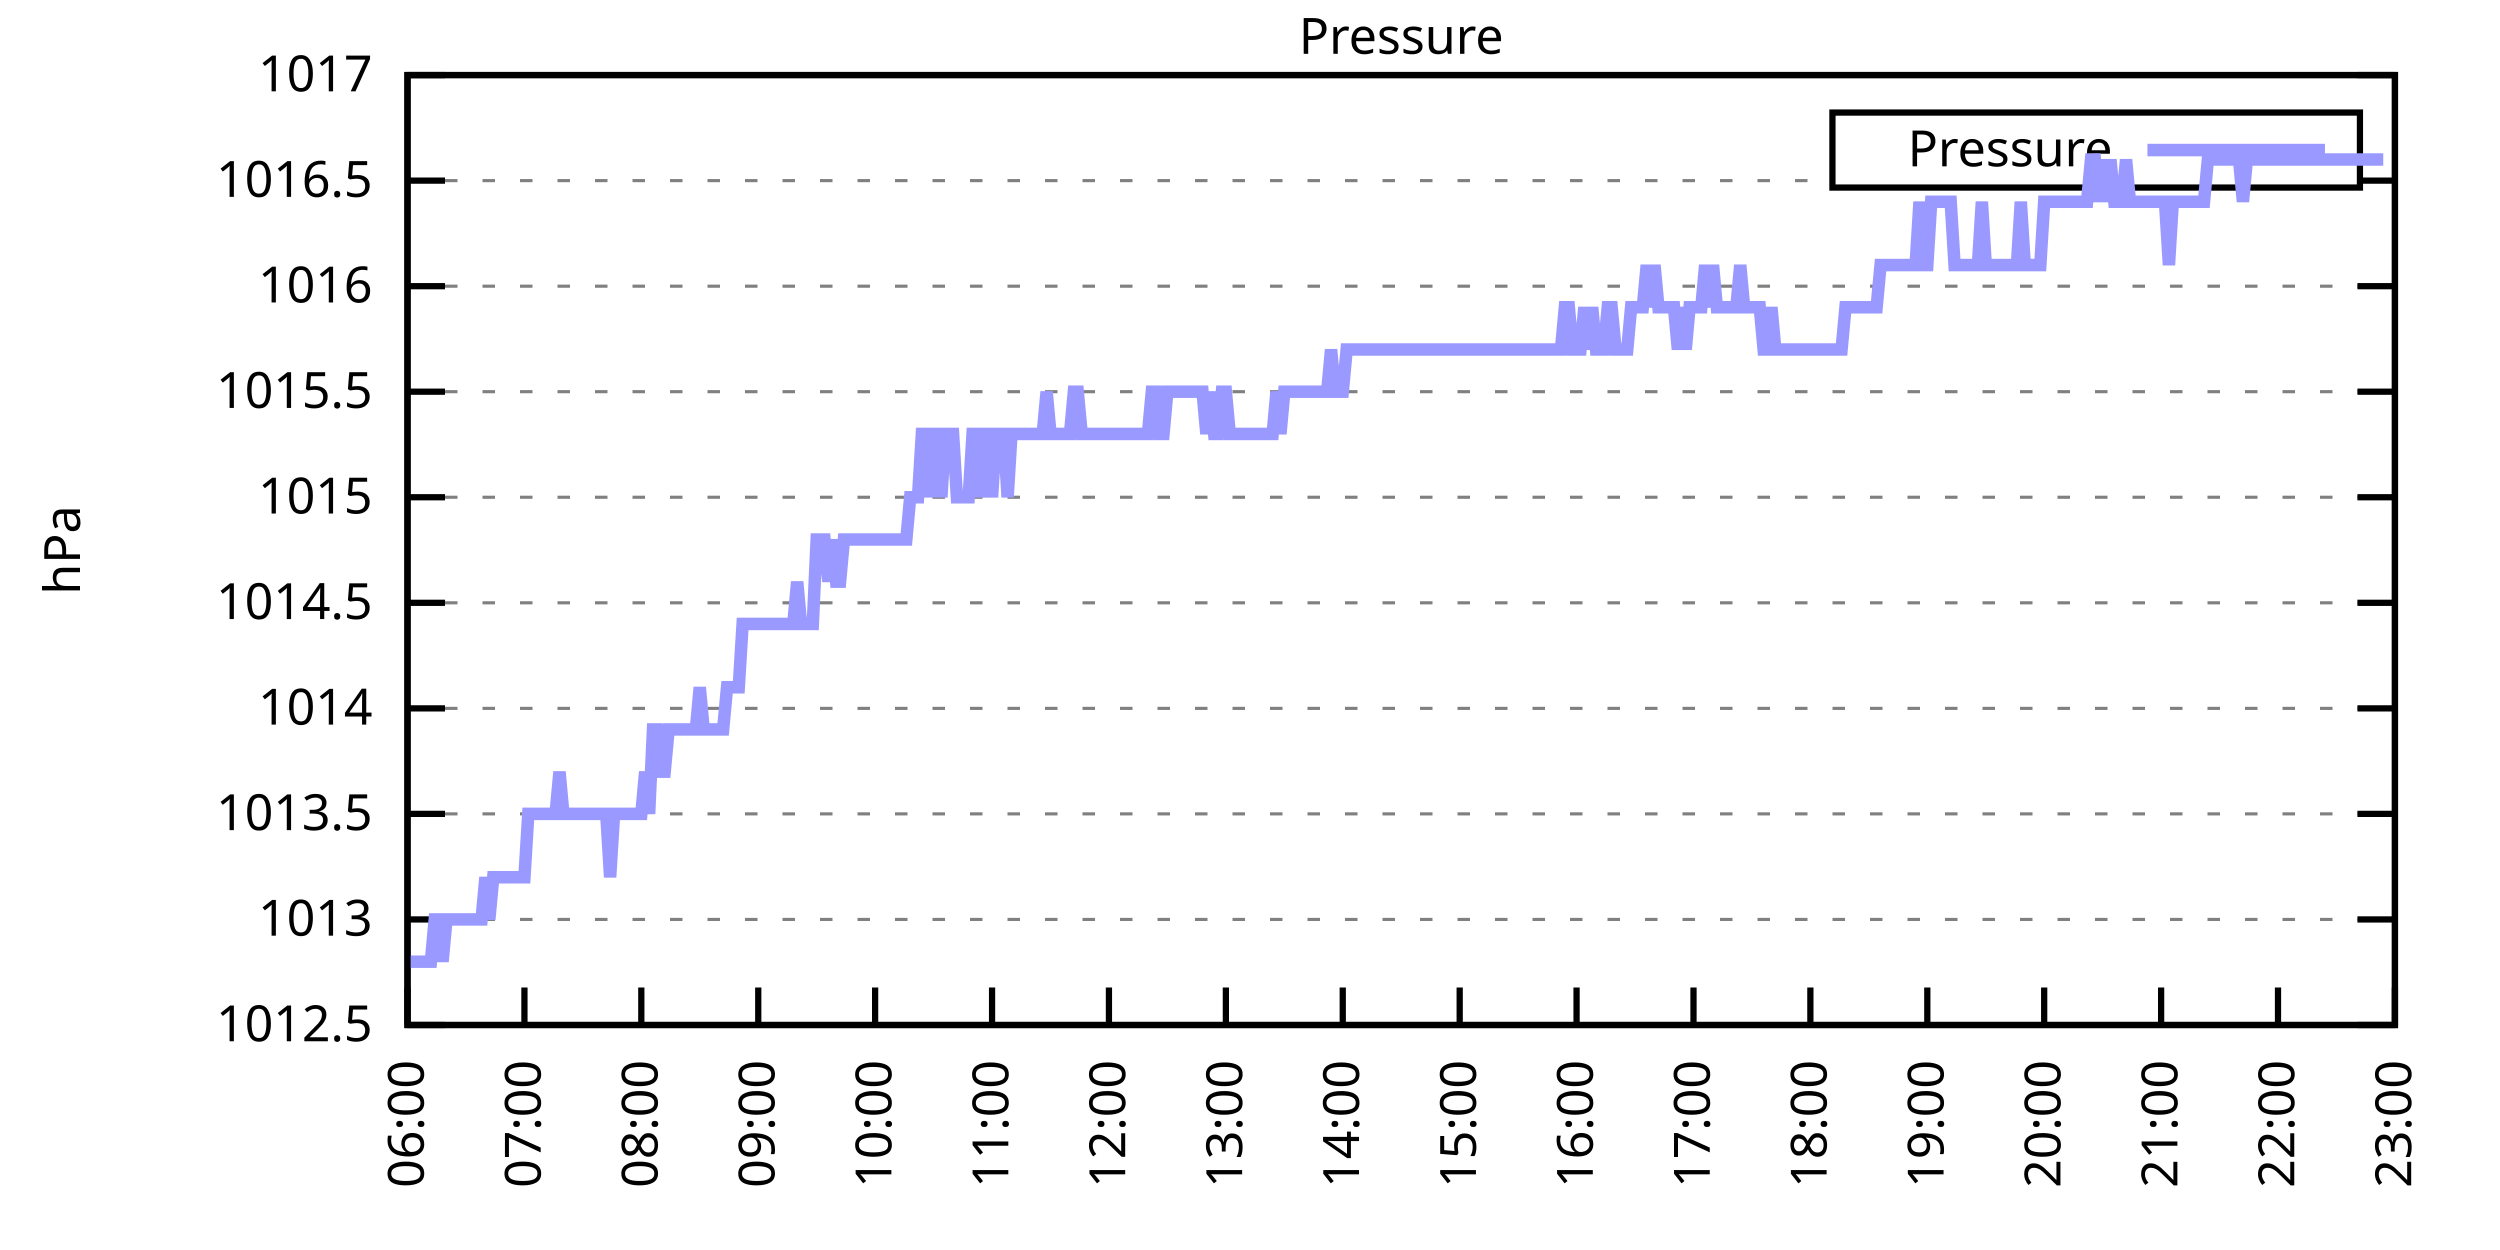
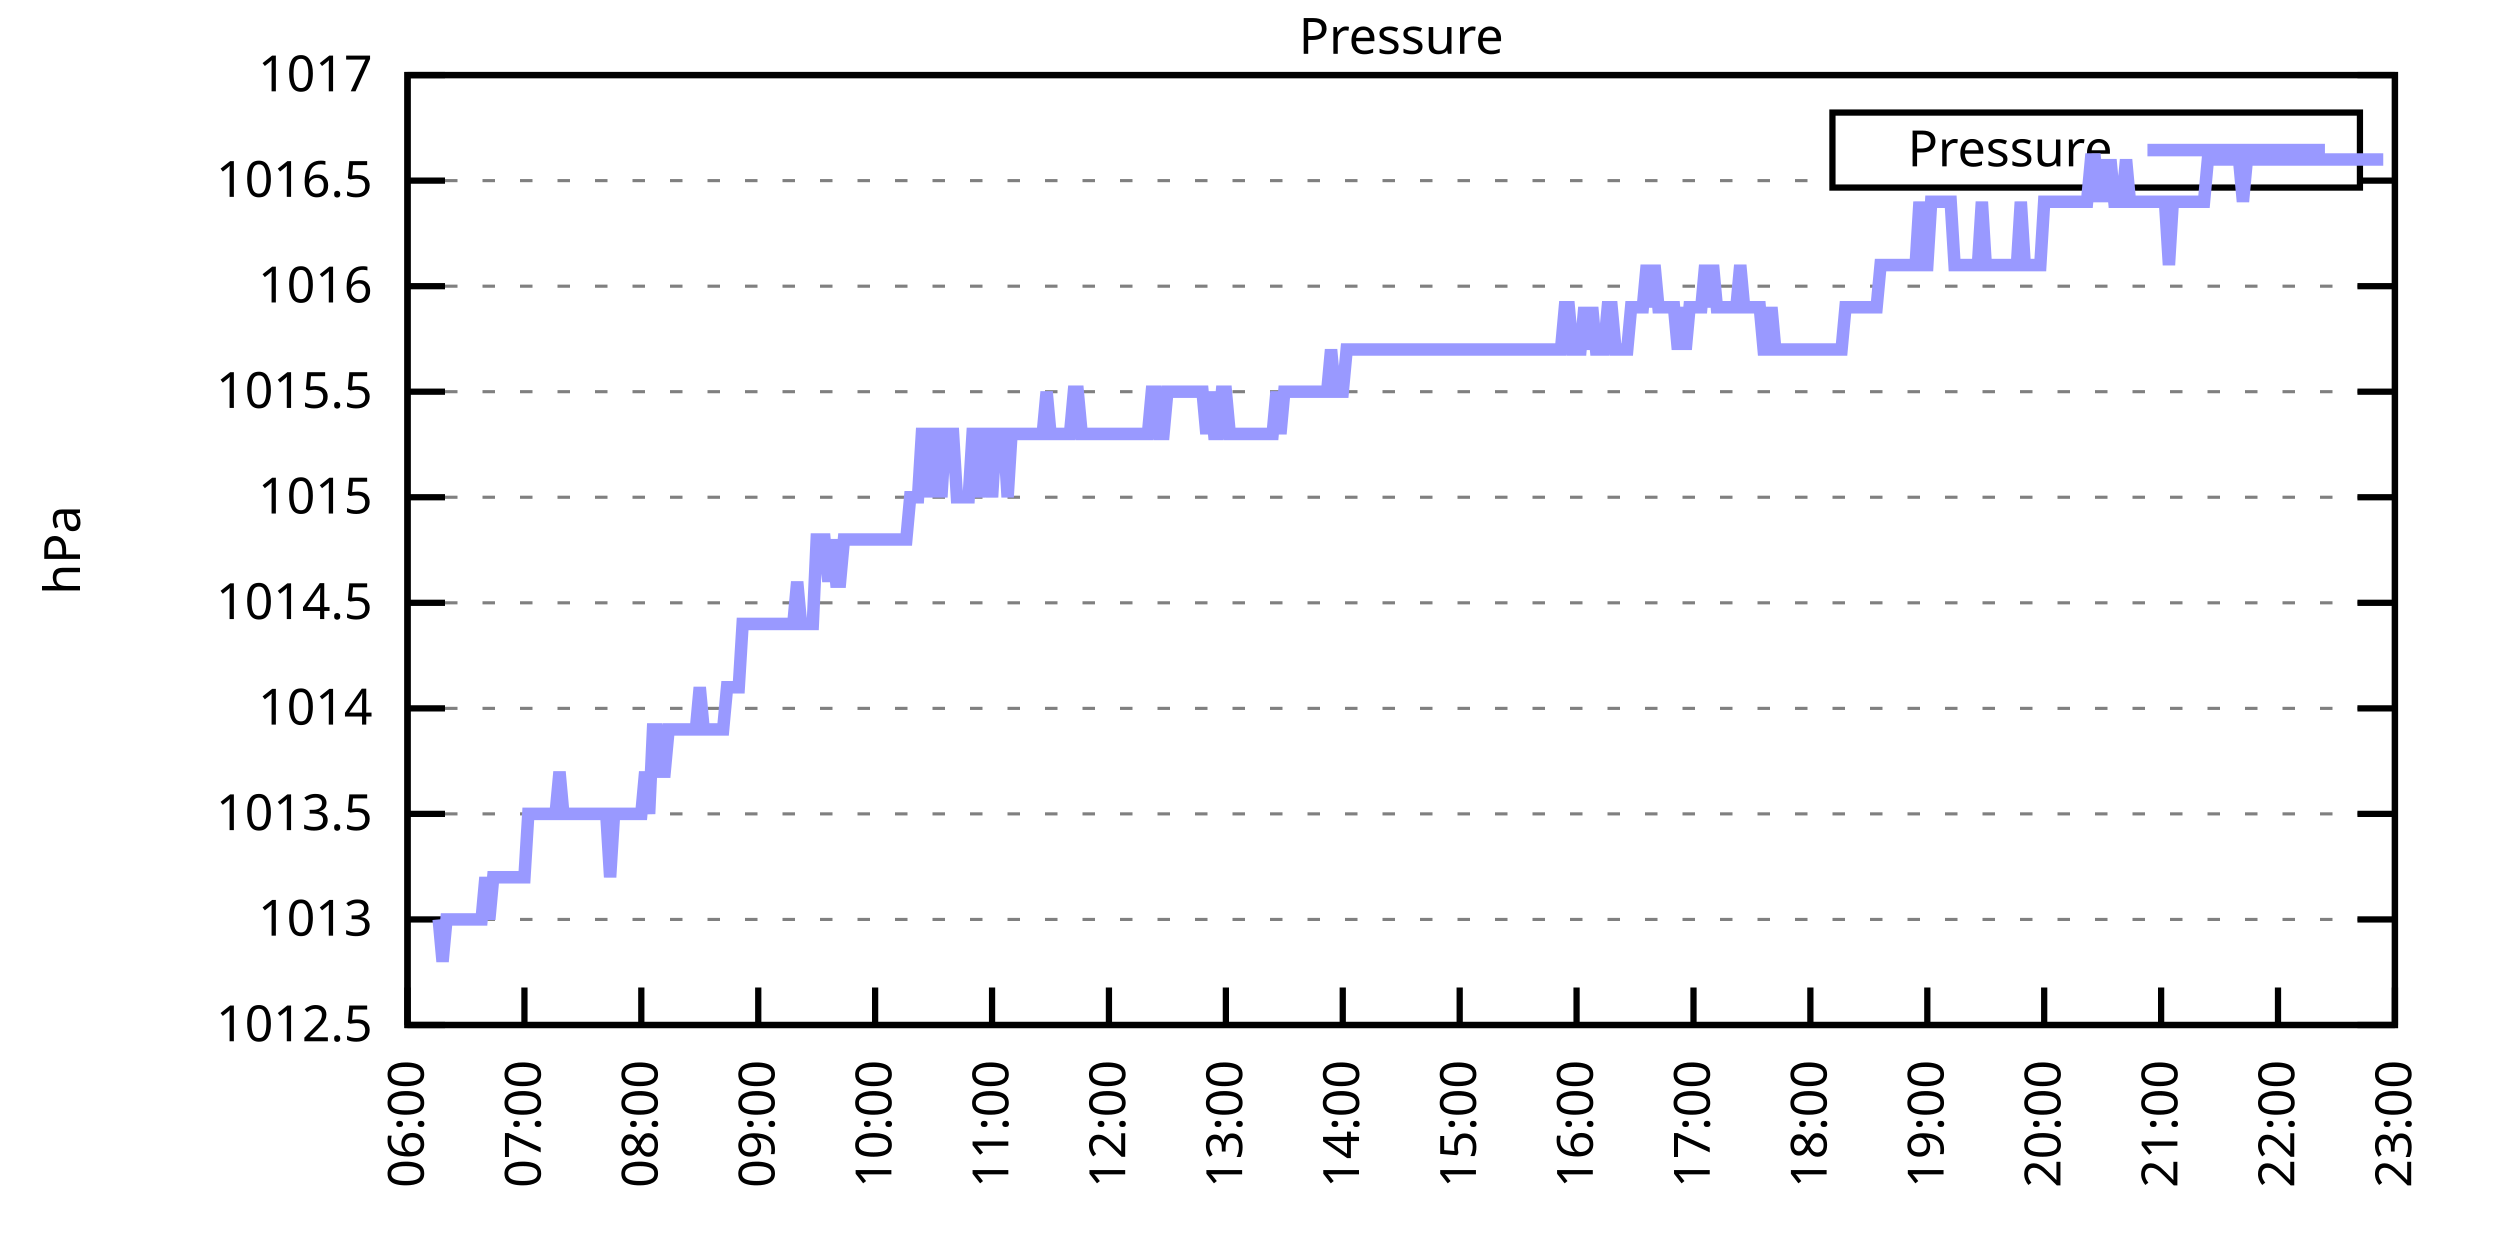
<svg xmlns="http://www.w3.org/2000/svg" xmlns:xlink="http://www.w3.org/1999/xlink" width="400" height="200" viewBox="0 0 400 200">
  <g id="gnuplot_canvas">
    <rect x="0" y="0" width="400" height="200" fill="none" />
    <defs>
      <circle id="gpDot" r="0.5" stroke-width="0.5" stroke="currentColor" />
      <path id="gpPt0" stroke-width="0.333" stroke="currentColor" d="M-1,0 h2 M0,-1 v2" />
      <path id="gpPt1" stroke-width="0.333" stroke="currentColor" d="M-1,-1 L1,1 M1,-1 L-1,1" />
      <path id="gpPt2" stroke-width="0.333" stroke="currentColor" d="M-1,0 L1,0 M0,-1 L0,1 M-1,-1 L1,1 M-1,1 L1,-1" />
      <rect id="gpPt3" stroke-width="0.333" stroke="currentColor" x="-1" y="-1" width="2" height="2" />
      <rect id="gpPt4" stroke-width="0.333" stroke="currentColor" fill="currentColor" x="-1" y="-1" width="2" height="2" />
      <circle id="gpPt5" stroke-width="0.333" stroke="currentColor" cx="0" cy="0" r="1" />
      <use xlink:href="#gpPt5" id="gpPt6" fill="currentColor" stroke="none" />
      <path id="gpPt7" stroke-width="0.333" stroke="currentColor" d="M0,-1.33 L-1.33,0.67 L1.33,0.67 z" />
      <use xlink:href="#gpPt7" id="gpPt8" fill="currentColor" stroke="none" />
      <use xlink:href="#gpPt7" id="gpPt9" stroke="currentColor" transform="rotate(180)" />
      <use xlink:href="#gpPt9" id="gpPt10" fill="currentColor" stroke="none" />
      <use xlink:href="#gpPt3" id="gpPt11" stroke="currentColor" transform="rotate(45)" />
      <use xlink:href="#gpPt11" id="gpPt12" fill="currentColor" stroke="none" />
      <path id="gpPt13" stroke-width="0.333" stroke="currentColor" d="M0,1.330 L1.265,0.411 L0.782,-1.067 L-0.782,-1.076 L-1.265,0.411 z" />
      <use xlink:href="#gpPt13" id="gpPt14" fill="currentColor" stroke="none" />
      <filter id="textbox" filterUnits="objectBoundingBox" x="0" y="0" height="1" width="1">
        <feFlood flood-color="white" flood-opacity="1" result="bgnd" />
        <feComposite in="SourceGraphic" in2="bgnd" operator="atop" />
      </filter>
      <filter id="greybox" filterUnits="objectBoundingBox" x="0" y="0" height="1" width="1">
        <feFlood flood-color="lightgrey" flood-opacity="1" result="grey" />
        <feComposite in="SourceGraphic" in2="grey" operator="atop" />
      </filter>
    </defs>
    <g fill="none" color="white" stroke="currentColor" stroke-width="1.00" stroke-linecap="butt" stroke-linejoin="miter">
</g>
    <g fill="none" color="black" stroke="currentColor" stroke-width="1.00" stroke-linecap="butt" stroke-linejoin="miter">
      <g stroke="none" shape-rendering="crispEdges">
        <polygon fill="rgb(255, 255, 255)" points="65.20,164.00 383.18,164.00 383.18,12.02 65.20,12.02 " />
      </g>
    </g>
    <g fill="none" color="black" stroke="currentColor" stroke-width="1.00" stroke-linecap="butt" stroke-linejoin="miter">
</g>
    <g fill="none" color="black" stroke="black" stroke-width="0.50" stroke-linecap="butt" stroke-linejoin="miter">
</g>
    <g fill="none" color="gray" stroke="currentColor" stroke-width="0.50" stroke-linecap="butt" stroke-linejoin="miter">
      <path stroke="gray" stroke-dasharray="2,4" class="gridline" d="M65.20,164.00 L383.19,164.00  " />
    </g>
    <g fill="none" color="gray" stroke="gray" stroke-width="1.00" stroke-linecap="butt" stroke-linejoin="miter">
</g>
    <g fill="none" color="black" stroke="currentColor" stroke-width="1.00" stroke-linecap="butt" stroke-linejoin="miter">
      <path stroke="black" d="M65.20,164.00 L71.20,164.00 M383.19,164.00 L377.19,164.00  " />
      <g transform="translate(59.60,166.60)" stroke="none" fill="black" font-family="Sans" font-size="8.00" text-anchor="end">
        <text>
          <tspan font-family="Sans"> 1012.5</tspan>
        </text>
      </g>
    </g>
    <g fill="none" color="black" stroke="currentColor" stroke-width="1.00" stroke-linecap="butt" stroke-linejoin="miter">
</g>
    <g fill="none" color="black" stroke="black" stroke-width="0.50" stroke-linecap="butt" stroke-linejoin="miter">
</g>
    <g fill="none" color="gray" stroke="currentColor" stroke-width="0.50" stroke-linecap="butt" stroke-linejoin="miter">
      <path stroke="gray" stroke-dasharray="2,4" class="gridline" d="M65.20,147.11 L383.19,147.11  " />
    </g>
    <g fill="none" color="gray" stroke="gray" stroke-width="1.00" stroke-linecap="butt" stroke-linejoin="miter">
</g>
    <g fill="none" color="black" stroke="currentColor" stroke-width="1.00" stroke-linecap="butt" stroke-linejoin="miter">
      <path stroke="black" d="M65.20,147.11 L71.20,147.11 M383.19,147.11 L377.19,147.11  " />
      <g transform="translate(59.60,149.71)" stroke="none" fill="black" font-family="Sans" font-size="8.00" text-anchor="end">
        <text>
          <tspan font-family="Sans"> 1013</tspan>
        </text>
      </g>
    </g>
    <g fill="none" color="black" stroke="currentColor" stroke-width="1.00" stroke-linecap="butt" stroke-linejoin="miter">
</g>
    <g fill="none" color="black" stroke="black" stroke-width="0.50" stroke-linecap="butt" stroke-linejoin="miter">
</g>
    <g fill="none" color="gray" stroke="currentColor" stroke-width="0.50" stroke-linecap="butt" stroke-linejoin="miter">
      <path stroke="gray" stroke-dasharray="2,4" class="gridline" d="M65.20,130.22 L383.19,130.22  " />
    </g>
    <g fill="none" color="gray" stroke="gray" stroke-width="1.00" stroke-linecap="butt" stroke-linejoin="miter">
</g>
    <g fill="none" color="black" stroke="currentColor" stroke-width="1.00" stroke-linecap="butt" stroke-linejoin="miter">
      <path stroke="black" d="M65.20,130.22 L71.20,130.22 M383.19,130.22 L377.19,130.22  " />
      <g transform="translate(59.60,132.82)" stroke="none" fill="black" font-family="Sans" font-size="8.00" text-anchor="end">
        <text>
          <tspan font-family="Sans"> 1013.5</tspan>
        </text>
      </g>
    </g>
    <g fill="none" color="black" stroke="currentColor" stroke-width="1.00" stroke-linecap="butt" stroke-linejoin="miter">
</g>
    <g fill="none" color="black" stroke="black" stroke-width="0.50" stroke-linecap="butt" stroke-linejoin="miter">
</g>
    <g fill="none" color="gray" stroke="currentColor" stroke-width="0.50" stroke-linecap="butt" stroke-linejoin="miter">
      <path stroke="gray" stroke-dasharray="2,4" class="gridline" d="M65.20,113.34 L383.19,113.34  " />
    </g>
    <g fill="none" color="gray" stroke="gray" stroke-width="1.00" stroke-linecap="butt" stroke-linejoin="miter">
</g>
    <g fill="none" color="black" stroke="currentColor" stroke-width="1.00" stroke-linecap="butt" stroke-linejoin="miter">
      <path stroke="black" d="M65.20,113.34 L71.20,113.34 M383.19,113.34 L377.19,113.34  " />
      <g transform="translate(59.60,115.94)" stroke="none" fill="black" font-family="Sans" font-size="8.00" text-anchor="end">
        <text>
          <tspan font-family="Sans"> 1014</tspan>
        </text>
      </g>
    </g>
    <g fill="none" color="black" stroke="currentColor" stroke-width="1.00" stroke-linecap="butt" stroke-linejoin="miter">
</g>
    <g fill="none" color="black" stroke="black" stroke-width="0.50" stroke-linecap="butt" stroke-linejoin="miter">
</g>
    <g fill="none" color="gray" stroke="currentColor" stroke-width="0.50" stroke-linecap="butt" stroke-linejoin="miter">
      <path stroke="gray" stroke-dasharray="2,4" class="gridline" d="M65.20,96.45 L383.19,96.45  " />
    </g>
    <g fill="none" color="gray" stroke="gray" stroke-width="1.00" stroke-linecap="butt" stroke-linejoin="miter">
</g>
    <g fill="none" color="black" stroke="currentColor" stroke-width="1.00" stroke-linecap="butt" stroke-linejoin="miter">
      <path stroke="black" d="M65.20,96.45 L71.20,96.45 M383.19,96.45 L377.19,96.45  " />
      <g transform="translate(59.60,99.05)" stroke="none" fill="black" font-family="Sans" font-size="8.00" text-anchor="end">
        <text>
          <tspan font-family="Sans"> 1014.5</tspan>
        </text>
      </g>
    </g>
    <g fill="none" color="black" stroke="currentColor" stroke-width="1.00" stroke-linecap="butt" stroke-linejoin="miter">
</g>
    <g fill="none" color="black" stroke="black" stroke-width="0.50" stroke-linecap="butt" stroke-linejoin="miter">
</g>
    <g fill="none" color="gray" stroke="currentColor" stroke-width="0.50" stroke-linecap="butt" stroke-linejoin="miter">
      <path stroke="gray" stroke-dasharray="2,4" class="gridline" d="M65.20,79.56 L383.19,79.56  " />
    </g>
    <g fill="none" color="gray" stroke="gray" stroke-width="1.00" stroke-linecap="butt" stroke-linejoin="miter">
</g>
    <g fill="none" color="black" stroke="currentColor" stroke-width="1.00" stroke-linecap="butt" stroke-linejoin="miter">
      <path stroke="black" d="M65.20,79.56 L71.20,79.56 M383.19,79.56 L377.19,79.56  " />
      <g transform="translate(59.60,82.16)" stroke="none" fill="black" font-family="Sans" font-size="8.00" text-anchor="end">
        <text>
          <tspan font-family="Sans"> 1015</tspan>
        </text>
      </g>
    </g>
    <g fill="none" color="black" stroke="currentColor" stroke-width="1.00" stroke-linecap="butt" stroke-linejoin="miter">
</g>
    <g fill="none" color="black" stroke="black" stroke-width="0.50" stroke-linecap="butt" stroke-linejoin="miter">
</g>
    <g fill="none" color="gray" stroke="currentColor" stroke-width="0.50" stroke-linecap="butt" stroke-linejoin="miter">
      <path stroke="gray" stroke-dasharray="2,4" class="gridline" d="M65.20,62.67 L383.19,62.67  " />
    </g>
    <g fill="none" color="gray" stroke="gray" stroke-width="1.00" stroke-linecap="butt" stroke-linejoin="miter">
</g>
    <g fill="none" color="black" stroke="currentColor" stroke-width="1.00" stroke-linecap="butt" stroke-linejoin="miter">
      <path stroke="black" d="M65.20,62.67 L71.20,62.67 M383.19,62.67 L377.19,62.67  " />
      <g transform="translate(59.60,65.27)" stroke="none" fill="black" font-family="Sans" font-size="8.00" text-anchor="end">
        <text>
          <tspan font-family="Sans"> 1015.5</tspan>
        </text>
      </g>
    </g>
    <g fill="none" color="black" stroke="currentColor" stroke-width="1.00" stroke-linecap="butt" stroke-linejoin="miter">
</g>
    <g fill="none" color="black" stroke="black" stroke-width="0.50" stroke-linecap="butt" stroke-linejoin="miter">
</g>
    <g fill="none" color="gray" stroke="currentColor" stroke-width="0.50" stroke-linecap="butt" stroke-linejoin="miter">
      <path stroke="gray" stroke-dasharray="2,4" class="gridline" d="M65.20,45.79 L383.19,45.79  " />
    </g>
    <g fill="none" color="gray" stroke="gray" stroke-width="1.00" stroke-linecap="butt" stroke-linejoin="miter">
</g>
    <g fill="none" color="black" stroke="currentColor" stroke-width="1.00" stroke-linecap="butt" stroke-linejoin="miter">
      <path stroke="black" d="M65.20,45.79 L71.20,45.79 M383.19,45.79 L377.19,45.79  " />
      <g transform="translate(59.60,48.39)" stroke="none" fill="black" font-family="Sans" font-size="8.00" text-anchor="end">
        <text>
          <tspan font-family="Sans"> 1016</tspan>
        </text>
      </g>
    </g>
    <g fill="none" color="black" stroke="currentColor" stroke-width="1.00" stroke-linecap="butt" stroke-linejoin="miter">
</g>
    <g fill="none" color="black" stroke="black" stroke-width="0.50" stroke-linecap="butt" stroke-linejoin="miter">
</g>
    <g fill="none" color="gray" stroke="currentColor" stroke-width="0.50" stroke-linecap="butt" stroke-linejoin="miter">
      <path stroke="gray" stroke-dasharray="2,4" class="gridline" d="M65.20,28.90 L293.19,28.90 M377.59,28.90 L383.19,28.90  " />
    </g>
    <g fill="none" color="gray" stroke="gray" stroke-width="1.00" stroke-linecap="butt" stroke-linejoin="miter">
</g>
    <g fill="none" color="black" stroke="currentColor" stroke-width="1.00" stroke-linecap="butt" stroke-linejoin="miter">
      <path stroke="black" d="M65.20,28.90 L71.20,28.90 M383.19,28.90 L377.19,28.90  " />
      <g transform="translate(59.60,31.50)" stroke="none" fill="black" font-family="Sans" font-size="8.00" text-anchor="end">
        <text>
          <tspan font-family="Sans"> 1016.5</tspan>
        </text>
      </g>
    </g>
    <g fill="none" color="black" stroke="currentColor" stroke-width="1.00" stroke-linecap="butt" stroke-linejoin="miter">
</g>
    <g fill="none" color="black" stroke="black" stroke-width="0.50" stroke-linecap="butt" stroke-linejoin="miter">
</g>
    <g fill="none" color="gray" stroke="currentColor" stroke-width="0.50" stroke-linecap="butt" stroke-linejoin="miter">
      <path stroke="gray" stroke-dasharray="2,4" class="gridline" d="M65.20,12.01 L383.19,12.01  " />
    </g>
    <g fill="none" color="gray" stroke="gray" stroke-width="1.00" stroke-linecap="butt" stroke-linejoin="miter">
</g>
    <g fill="none" color="black" stroke="currentColor" stroke-width="1.00" stroke-linecap="butt" stroke-linejoin="miter">
      <path stroke="black" d="M65.20,12.01 L71.20,12.01 M383.19,12.01 L377.19,12.01  " />
      <g transform="translate(59.60,14.61)" stroke="none" fill="black" font-family="Sans" font-size="8.00" text-anchor="end">
        <text>
          <tspan font-family="Sans"> 1017</tspan>
        </text>
      </g>
    </g>
    <g fill="none" color="black" stroke="currentColor" stroke-width="1.00" stroke-linecap="butt" stroke-linejoin="miter">
      <path stroke="black" d="M65.20,164.00 L65.20,158.00  " />
      <g transform="translate(67.80,169.60) rotate(270.00)" stroke="none" fill="black" font-family="Sans" font-size="8.00" text-anchor="end">
        <text>
          <tspan font-family="Sans">06:00</tspan>
        </text>
      </g>
    </g>
    <g fill="none" color="black" stroke="currentColor" stroke-width="1.00" stroke-linecap="butt" stroke-linejoin="miter">
      <path stroke="black" d="M83.91,164.00 L83.91,158.00  " />
      <g transform="translate(86.51,169.60) rotate(270.00)" stroke="none" fill="black" font-family="Sans" font-size="8.00" text-anchor="end">
        <text>
          <tspan font-family="Sans">07:00</tspan>
        </text>
      </g>
    </g>
    <g fill="none" color="black" stroke="currentColor" stroke-width="1.00" stroke-linecap="butt" stroke-linejoin="miter">
      <path stroke="black" d="M102.61,164.00 L102.61,158.00  " />
      <g transform="translate(105.21,169.60) rotate(270.00)" stroke="none" fill="black" font-family="Sans" font-size="8.00" text-anchor="end">
        <text>
          <tspan font-family="Sans">08:00</tspan>
        </text>
      </g>
    </g>
    <g fill="none" color="black" stroke="currentColor" stroke-width="1.00" stroke-linecap="butt" stroke-linejoin="miter">
      <path stroke="black" d="M121.32,164.00 L121.32,158.00  " />
      <g transform="translate(123.92,169.60) rotate(270.00)" stroke="none" fill="black" font-family="Sans" font-size="8.00" text-anchor="end">
        <text>
          <tspan font-family="Sans">09:00</tspan>
        </text>
      </g>
    </g>
    <g fill="none" color="black" stroke="currentColor" stroke-width="1.00" stroke-linecap="butt" stroke-linejoin="miter">
      <path stroke="black" d="M140.02,164.00 L140.02,158.00  " />
      <g transform="translate(142.62,169.60) rotate(270.00)" stroke="none" fill="black" font-family="Sans" font-size="8.00" text-anchor="end">
        <text>
          <tspan font-family="Sans">10:00</tspan>
        </text>
      </g>
    </g>
    <g fill="none" color="black" stroke="currentColor" stroke-width="1.00" stroke-linecap="butt" stroke-linejoin="miter">
      <path stroke="black" d="M158.73,164.00 L158.73,158.00  " />
      <g transform="translate(161.33,169.60) rotate(270.00)" stroke="none" fill="black" font-family="Sans" font-size="8.00" text-anchor="end">
        <text>
          <tspan font-family="Sans">11:00</tspan>
        </text>
      </g>
    </g>
    <g fill="none" color="black" stroke="currentColor" stroke-width="1.00" stroke-linecap="butt" stroke-linejoin="miter">
      <path stroke="black" d="M177.43,164.00 L177.43,158.00  " />
      <g transform="translate(180.03,169.60) rotate(270.00)" stroke="none" fill="black" font-family="Sans" font-size="8.00" text-anchor="end">
        <text>
          <tspan font-family="Sans">12:00</tspan>
        </text>
      </g>
    </g>
    <g fill="none" color="black" stroke="currentColor" stroke-width="1.00" stroke-linecap="butt" stroke-linejoin="miter">
      <path stroke="black" d="M196.14,164.00 L196.14,158.00  " />
      <g transform="translate(198.74,169.60) rotate(270.00)" stroke="none" fill="black" font-family="Sans" font-size="8.00" text-anchor="end">
        <text>
          <tspan font-family="Sans">13:00</tspan>
        </text>
      </g>
    </g>
    <g fill="none" color="black" stroke="currentColor" stroke-width="1.00" stroke-linecap="butt" stroke-linejoin="miter">
      <path stroke="black" d="M214.84,164.00 L214.84,158.00  " />
      <g transform="translate(217.44,169.60) rotate(270.00)" stroke="none" fill="black" font-family="Sans" font-size="8.00" text-anchor="end">
        <text>
          <tspan font-family="Sans">14:00</tspan>
        </text>
      </g>
    </g>
    <g fill="none" color="black" stroke="currentColor" stroke-width="1.00" stroke-linecap="butt" stroke-linejoin="miter">
      <path stroke="black" d="M233.55,164.00 L233.55,158.00  " />
      <g transform="translate(236.15,169.60) rotate(270.00)" stroke="none" fill="black" font-family="Sans" font-size="8.00" text-anchor="end">
        <text>
          <tspan font-family="Sans">15:00</tspan>
        </text>
      </g>
    </g>
    <g fill="none" color="black" stroke="currentColor" stroke-width="1.00" stroke-linecap="butt" stroke-linejoin="miter">
      <path stroke="black" d="M252.25,164.00 L252.25,158.00  " />
      <g transform="translate(254.85,169.60) rotate(270.00)" stroke="none" fill="black" font-family="Sans" font-size="8.00" text-anchor="end">
        <text>
          <tspan font-family="Sans">16:00</tspan>
        </text>
      </g>
    </g>
    <g fill="none" color="black" stroke="currentColor" stroke-width="1.00" stroke-linecap="butt" stroke-linejoin="miter">
      <path stroke="black" d="M270.96,164.00 L270.96,158.00  " />
      <g transform="translate(273.56,169.60) rotate(270.00)" stroke="none" fill="black" font-family="Sans" font-size="8.00" text-anchor="end">
        <text>
          <tspan font-family="Sans">17:00</tspan>
        </text>
      </g>
    </g>
    <g fill="none" color="black" stroke="currentColor" stroke-width="1.00" stroke-linecap="butt" stroke-linejoin="miter">
      <path stroke="black" d="M289.66,164.00 L289.66,158.00  " />
      <g transform="translate(292.26,169.60) rotate(270.00)" stroke="none" fill="black" font-family="Sans" font-size="8.00" text-anchor="end">
        <text>
          <tspan font-family="Sans">18:00</tspan>
        </text>
      </g>
    </g>
    <g fill="none" color="black" stroke="currentColor" stroke-width="1.00" stroke-linecap="butt" stroke-linejoin="miter">
      <path stroke="black" d="M308.37,164.00 L308.37,158.00  " />
      <g transform="translate(310.97,169.60) rotate(270.00)" stroke="none" fill="black" font-family="Sans" font-size="8.00" text-anchor="end">
        <text>
          <tspan font-family="Sans">19:00</tspan>
        </text>
      </g>
    </g>
    <g fill="none" color="black" stroke="currentColor" stroke-width="1.00" stroke-linecap="butt" stroke-linejoin="miter">
      <path stroke="black" d="M327.07,164.00 L327.07,158.00  " />
      <g transform="translate(329.67,169.60) rotate(270.00)" stroke="none" fill="black" font-family="Sans" font-size="8.00" text-anchor="end">
        <text>
          <tspan font-family="Sans">20:00</tspan>
        </text>
      </g>
    </g>
    <g fill="none" color="black" stroke="currentColor" stroke-width="1.00" stroke-linecap="butt" stroke-linejoin="miter">
      <path stroke="black" d="M345.78,164.00 L345.78,158.00  " />
      <g transform="translate(348.38,169.60) rotate(270.00)" stroke="none" fill="black" font-family="Sans" font-size="8.00" text-anchor="end">
        <text>
          <tspan font-family="Sans">21:00</tspan>
        </text>
      </g>
    </g>
    <g fill="none" color="black" stroke="currentColor" stroke-width="1.00" stroke-linecap="butt" stroke-linejoin="miter">
      <path stroke="black" d="M364.48,164.00 L364.48,158.00  " />
      <g transform="translate(367.08,169.60) rotate(270.00)" stroke="none" fill="black" font-family="Sans" font-size="8.00" text-anchor="end">
        <text>
          <tspan font-family="Sans">22:00</tspan>
        </text>
      </g>
    </g>
    <g fill="none" color="black" stroke="currentColor" stroke-width="1.00" stroke-linecap="butt" stroke-linejoin="miter">
      <path stroke="black" d="M383.19,164.00 L383.19,158.00  " />
      <g transform="translate(385.79,169.60) rotate(270.00)" stroke="none" fill="black" font-family="Sans" font-size="8.00" text-anchor="end">
        <text>
          <tspan font-family="Sans">23:00</tspan>
        </text>
      </g>
    </g>
    <g fill="none" color="black" stroke="currentColor" stroke-width="1.00" stroke-linecap="butt" stroke-linejoin="miter">
</g>
    <g fill="none" color="black" stroke="currentColor" stroke-width="1.00" stroke-linecap="butt" stroke-linejoin="miter">
      <path stroke="black" d="M65.20,12.01 L65.20,164.00 L383.19,164.00 L383.19,12.01 L65.20,12.01 Z  " />
    </g>
    <g fill="none" color="black" stroke="currentColor" stroke-width="1.00" stroke-linecap="butt" stroke-linejoin="miter">
</g>
    <g fill="none" color="black" stroke="currentColor" stroke-width="1.00" stroke-linecap="butt" stroke-linejoin="miter">
      <path stroke="black" d="M293.19,30.01 L293.19,18.01 L377.59,18.01 L377.59,30.01 L293.19,30.01 Z  " />
    </g>
    <g id="Pressure_plot_1">
      <g fill="none" color="white" stroke="black" stroke-width="2.00" stroke-linecap="butt" stroke-linejoin="miter">
</g>
      <g fill="none" color="black" stroke="currentColor" stroke-width="2.00" stroke-linecap="butt" stroke-linejoin="miter">
        <g transform="translate(337.99,26.61)" stroke="none" fill="black" font-family="Sans" font-size="8.00" text-anchor="end">
          <text>
            <tspan font-family="Sans">Pressure</tspan>
          </text>
        </g>
      </g>
      <g fill="none" color="black" stroke="currentColor" stroke-width="2.00" stroke-linecap="butt" stroke-linejoin="miter">
-         <path stroke="rgb(153, 153, 255)" d="M343.59,24.01 L371.99,24.01 M65.20,153.87 L65.82,153.87 L66.45,153.87 L67.07,153.87 L67.69,153.87 L68.32,153.87   L68.94,153.87 L69.56,147.11 L70.19,147.11 L70.81,153.87 L71.44,147.11 L72.06,147.11 L72.68,147.11 L73.31,147.11   L73.93,147.11 L74.55,147.11 L75.18,147.11 L75.80,147.11 L76.42,147.11 L77.05,147.11 L77.67,140.36 L78.29,147.11   L78.92,140.36 L79.54,140.36 L80.16,140.36 L80.79,140.36 L81.41,140.36 L82.03,140.36 L82.66,140.36 L83.28,140.36   L83.91,140.36 L84.53,130.22 L85.15,130.22 L85.78,130.22 L86.40,130.22 L87.02,130.22 L87.65,130.22 L88.27,130.22   L88.89,130.22 L89.52,123.47 L90.14,130.22 L90.76,130.22 L91.39,130.22 L92.01,130.22 L92.63,130.22 L93.26,130.22   L93.88,130.22 L94.50,130.22 L95.13,130.22 L95.75,130.22 L96.38,130.22 L97.00,130.22 L97.62,140.36 L98.25,130.22   L98.87,130.22 L99.49,130.22 L100.12,130.22 L100.74,130.22 L101.36,130.22 L101.99,130.22 L102.61,130.22 L103.23,123.47   L103.86,130.22 L104.48,116.71 L105.10,116.71 L105.73,123.47 L106.35,123.47 L106.98,116.71 L107.60,116.71 L108.22,116.71   L108.85,116.71 L109.47,116.71 L110.09,116.71 L110.72,116.71 L111.34,116.71 L111.96,109.96 L112.59,116.71 L113.21,116.71   L113.83,116.71 L114.46,116.71 L115.08,116.71 L115.70,116.71 L116.33,109.96 L116.95,109.96 L117.57,109.96 L118.20,109.96   L118.82,99.83 L119.45,99.83 L120.07,99.83 L120.69,99.83 L121.32,99.83 L121.94,99.83 L122.56,99.83 L123.19,99.83   L123.81,99.83 L124.43,99.83 L125.06,99.83 L125.68,99.83 L126.30,99.83 L126.93,99.83 L127.55,93.07 L128.17,99.83   L128.80,99.83 L129.42,99.83 L130.05,99.83 L130.67,86.32 L131.29,86.32 L131.92,86.32 L132.54,93.07 L133.16,86.32   L133.79,93.07 L134.41,93.07 L135.03,86.32 L135.66,86.32 L136.28,86.32 L136.90,86.32 L137.53,86.32 L138.15,86.32   L138.77,86.32 L139.40,86.32 L140.02,86.32 L140.64,86.32 L141.27,86.32 L141.89,86.32 L142.52,86.32 L143.14,86.32   L143.76,86.32 L144.39,86.32 L145.01,86.32 L145.63,79.56 L146.26,79.56 L146.88,79.56 L147.50,69.43 L148.13,69.43   L148.75,79.56 L149.37,69.43 L150.00,69.43 L150.62,79.56 L151.24,69.43 L151.87,69.43 L152.49,69.43 L153.11,79.56   L153.74,79.56 L154.36,79.56 L154.99,79.56 L155.61,69.43 L156.23,69.43 L156.86,79.56 L157.48,69.43 L158.10,69.43   L158.73,79.56 L159.35,69.43 L159.97,69.43 L160.60,69.43 L161.22,79.56 L161.84,69.43 L162.47,69.43 L163.09,69.43   L163.71,69.43 L164.34,69.43 L164.96,69.43 L165.59,69.43 L166.21,69.43 L166.83,69.43 L167.46,62.67 L168.08,69.43   L168.70,69.43 L169.33,69.43 L169.95,69.43 L170.57,69.43 L171.20,69.43 L171.82,62.67 L172.44,62.67 L173.07,69.43   L173.69,69.43 L174.31,69.43 L174.94,69.43 L175.56,69.43 L176.18,69.43 L176.81,69.43 L177.43,69.43 L178.06,69.43   L178.68,69.43 L179.30,69.43 L179.93,69.43 L180.55,69.43 L181.17,69.43 L181.80,69.43 L182.42,69.43 L183.04,69.43   L183.67,69.43 L184.29,62.67 L184.91,62.67 L185.54,69.43 L186.16,69.43 L186.78,62.67 L187.41,62.67 L188.03,62.67   L188.65,62.67 L189.28,62.67 L189.90,62.67 L190.53,62.67 L191.15,62.67 L191.77,62.67 L192.40,62.67 L193.02,69.43   L193.64,62.67 L194.27,69.43 L194.89,69.43 L195.51,62.67 L196.14,62.67 L196.76,69.43 L197.38,69.43 L198.01,69.43   L198.63,69.43 L199.25,69.43 L199.88,69.43 L200.50,69.43 L201.13,69.43 L201.75,69.43 L202.37,69.43 L203.00,69.43   L203.62,69.43 L204.24,62.67 L204.87,69.43 L205.49,62.67 L206.11,62.67 L206.74,62.67 L207.36,62.67 L207.98,62.67   L208.61,62.67 L209.23,62.67 L209.85,62.67 L210.48,62.67 L211.10,62.67 L211.72,62.67 L212.35,62.67 L212.97,55.92   L213.60,62.67 L214.22,62.67 L214.84,62.67 L215.47,55.92 L216.09,55.92 L216.71,55.92 L217.34,55.92 L217.96,55.92   L218.58,55.92 L219.21,55.92 L219.83,55.92 L220.45,55.92 L221.08,55.92 L221.70,55.92 L222.32,55.92 L222.95,55.92   L223.57,55.92 L224.20,55.92 L224.82,55.92 L225.44,55.92 L226.07,55.92 L226.69,55.92 L227.31,55.92 L227.94,55.92   L228.56,55.92 L229.18,55.92 L229.81,55.92 L230.43,55.92 L231.05,55.92 L231.68,55.92 L232.30,55.92 L232.92,55.92   L233.55,55.92 L234.17,55.92 L234.79,55.92 L235.42,55.92 L236.04,55.92 L236.67,55.92 L237.29,55.92 L237.91,55.92   L238.54,55.92 L239.16,55.92 L239.78,55.92 L240.41,55.92 L241.03,55.92 L241.65,55.92 L242.28,55.92 L242.90,55.92   L243.52,55.92 L244.15,55.92 L244.77,55.92 L245.39,55.92 L246.02,55.92 L246.64,55.92 L247.26,55.92 L247.89,55.92   L248.51,55.92 L249.14,55.92 L249.76,55.92 L250.38,49.16 L251.01,49.16 L251.63,55.92 L252.25,55.92 L252.88,55.92   L253.50,49.16 L254.12,55.92 L254.75,49.16 L255.37,55.92 L255.99,55.92 L256.62,55.92 L257.24,49.16 L257.86,49.16   L258.49,55.92 L259.11,55.92 L259.74,55.92 L260.36,55.92 L260.98,49.16 L261.61,49.16 L262.23,49.16 L262.85,49.16   L263.48,42.41 L264.10,49.16 L264.72,42.41 L265.35,49.16 L265.97,49.16 L266.59,49.16 L267.22,49.16 L267.84,49.16   L268.46,55.92 L269.09,49.16 L269.71,55.92 L270.33,49.16 L270.96,49.16 L271.58,49.16 L272.21,49.16 L272.83,42.41   L273.45,49.16 L274.08,42.41 L274.70,49.16 L275.32,49.16 L275.95,49.16 L276.57,49.16 L277.19,49.16 L277.82,49.16   L278.44,42.41 L279.06,49.16 L279.69,49.16 L280.31,49.16 L280.93,49.16 L281.56,49.16 L282.18,55.92 L282.80,55.92   L283.43,49.16 L284.05,55.92 L284.68,55.92 L285.30,55.92 L285.92,55.92 L286.55,55.92 L287.17,55.92 L287.79,55.92   L288.42,55.92 L289.04,55.92 L289.66,55.92 L290.29,55.92 L290.91,55.92 L291.53,55.92 L292.16,55.92 L292.78,55.92   L293.40,55.92 L294.03,55.92 L294.65,55.92 L295.28,49.16 L295.90,49.16 L296.52,49.16 L297.15,49.16 L297.77,49.16   L298.39,49.16 L299.02,49.16 L299.64,49.16 L300.26,49.16 L300.89,42.41 L301.51,42.41 L302.13,42.41 L302.76,42.41   L303.38,42.41 L304.00,42.41 L304.63,42.41 L305.25,42.41 L305.87,42.41 L306.50,42.41 L307.12,32.28 L307.75,42.41   L308.37,42.41 L308.99,32.28 L309.62,32.28 L310.24,32.28 L310.86,32.28 L311.49,32.28 L312.11,32.28 L312.73,42.41   L313.36,42.41 L313.98,42.41 L314.60,42.41 L315.23,42.41 L315.85,42.41 L316.47,42.41 L317.10,32.28 L317.72,42.41   L318.34,42.41 L318.97,42.41 L319.59,42.41 L320.22,42.41 L320.84,42.41 L321.46,42.41 L322.09,42.41 L322.71,42.41   L323.33,32.28 L323.96,42.41 L324.58,42.41 L325.20,42.41 L325.83,42.41 L326.45,42.41 L327.07,32.28 L327.70,32.28   L328.32,32.28 L328.94,32.28 L329.57,32.28 L330.19,32.28 L330.82,32.28 L331.44,32.28 L332.06,32.28 L332.69,32.28   L333.31,32.28 L333.93,32.28 L334.56,25.52 L335.18,25.52 L335.80,32.28 L336.43,25.52 L337.05,32.28 L337.67,25.52   L338.30,32.28 L338.92,32.28 L339.54,32.28 L340.17,25.52 L340.79,32.28 L341.41,32.28 L342.04,32.28 L342.66,32.28   L343.29,32.28 L343.91,32.28 L344.53,32.28 L345.16,32.28 L345.78,32.28 L346.40,32.28 L347.03,42.41 L347.65,32.28   L348.27,32.28 L348.90,32.28 L349.52,32.28 L350.14,32.28 L350.77,32.28 L351.39,32.28 L352.01,32.28 L352.64,32.28   L353.26,25.52 L353.89,25.52 L354.51,25.52 L355.13,25.52 L355.76,25.52 L356.38,25.52 L357.00,25.52 L357.63,25.52   L358.25,25.52 L358.87,32.28 L359.50,25.52 L360.12,25.52 L360.74,25.52 L361.37,25.52 L361.99,25.52 L362.61,25.52   L363.24,25.52 L363.86,25.52 L364.48,25.52 L365.11,25.52 L365.73,25.52 L366.36,25.52 L366.98,25.52 L367.60,25.52   L368.23,25.52 L368.85,25.52 L369.47,25.52 L370.10,25.52 L370.72,25.52 L371.34,25.52 L371.97,25.52 L372.59,25.52   L373.21,25.52 L373.84,25.52 L374.46,25.52 L375.08,25.52 L375.71,25.52 L376.33,25.52 L376.95,25.52 L377.58,25.52   L378.20,25.52 L378.83,25.52 L379.45,25.52 L380.07,25.52 L380.70,25.52 L381.32,25.52  " />
+         <path stroke="rgb(153, 153, 255)" d="M343.59,24.01 L371.99,24.01 M70.19,147.11 L70.81,153.87 L71.44,147.11 L72.06,147.11 L72.68,147.11 L73.31,147.11   L73.93,147.11 L74.55,147.11 L75.18,147.11 L75.80,147.11 L76.42,147.11 L77.05,147.11 L77.67,140.36 L78.29,147.11   L78.92,140.36 L79.54,140.36 L80.16,140.36 L80.79,140.36 L81.41,140.36 L82.03,140.36 L82.66,140.36 L83.28,140.36   L83.91,140.36 L84.53,130.22 L85.15,130.22 L85.78,130.22 L86.40,130.22 L87.02,130.22 L87.65,130.22 L88.27,130.22   L88.89,130.22 L89.52,123.47 L90.14,130.22 L90.76,130.22 L91.39,130.22 L92.01,130.22 L92.63,130.22 L93.26,130.22   L93.88,130.22 L94.50,130.22 L95.13,130.22 L95.75,130.22 L96.38,130.22 L97.00,130.22 L97.62,140.36 L98.25,130.22   L98.87,130.22 L99.49,130.22 L100.12,130.22 L100.74,130.22 L101.36,130.22 L101.99,130.22 L102.61,130.22 L103.23,123.47   L103.86,130.22 L104.48,116.71 L105.10,116.71 L105.73,123.47 L106.35,123.47 L106.98,116.71 L107.60,116.71 L108.22,116.71   L108.85,116.71 L109.47,116.71 L110.09,116.71 L110.72,116.71 L111.34,116.71 L111.96,109.96 L112.59,116.71 L113.21,116.71   L113.83,116.71 L114.46,116.71 L115.08,116.71 L115.70,116.71 L116.33,109.96 L116.95,109.96 L117.57,109.96 L118.20,109.96   L118.82,99.83 L119.45,99.83 L120.07,99.83 L120.69,99.83 L121.32,99.83 L121.94,99.83 L122.56,99.83 L123.19,99.83   L123.81,99.83 L124.43,99.83 L125.06,99.83 L125.68,99.83 L126.30,99.83 L126.93,99.83 L127.55,93.07 L128.17,99.83   L128.80,99.83 L129.42,99.83 L130.05,99.83 L130.67,86.32 L131.29,86.32 L131.92,86.32 L132.54,93.07 L133.16,86.32   L133.79,93.07 L134.41,93.07 L135.03,86.32 L135.66,86.32 L136.28,86.32 L136.90,86.32 L137.53,86.32 L138.15,86.32   L138.77,86.32 L139.40,86.32 L140.02,86.32 L140.64,86.32 L141.27,86.32 L141.89,86.32 L142.52,86.32 L143.14,86.32   L143.76,86.32 L144.39,86.32 L145.01,86.32 L145.63,79.56 L146.26,79.56 L146.88,79.56 L147.50,69.43 L148.13,69.43   L148.75,79.56 L149.37,69.43 L150.00,69.43 L150.62,79.56 L151.24,69.43 L151.87,69.43 L152.49,69.43 L153.11,79.56   L153.74,79.56 L154.36,79.56 L154.99,79.56 L155.61,69.43 L156.23,69.43 L156.86,79.56 L157.48,69.43 L158.10,69.43   L158.73,79.56 L159.35,69.43 L159.97,69.43 L160.60,69.43 L161.22,79.56 L161.84,69.43 L162.47,69.43 L163.09,69.43   L163.71,69.43 L164.34,69.43 L164.96,69.43 L165.59,69.43 L166.21,69.43 L166.83,69.43 L167.46,62.67 L168.08,69.43   L168.70,69.43 L169.33,69.43 L169.95,69.43 L170.57,69.43 L171.20,69.43 L171.82,62.67 L172.44,62.67 L173.07,69.43   L173.69,69.43 L174.31,69.43 L174.94,69.43 L175.56,69.43 L176.18,69.43 L176.81,69.43 L177.43,69.43 L178.06,69.43   L178.68,69.43 L179.30,69.43 L179.93,69.43 L180.55,69.43 L181.17,69.43 L181.80,69.43 L182.42,69.43 L183.04,69.43   L183.67,69.43 L184.29,62.67 L184.91,62.67 L185.54,69.43 L186.16,69.43 L186.78,62.67 L187.41,62.67 L188.03,62.67   L188.65,62.67 L189.28,62.67 L189.90,62.67 L190.53,62.67 L191.15,62.67 L191.77,62.67 L192.40,62.67 L193.02,69.43   L193.64,62.67 L194.27,69.43 L194.89,69.43 L195.51,62.67 L196.14,62.67 L196.76,69.43 L197.38,69.43 L198.01,69.43   L198.63,69.43 L199.25,69.43 L199.88,69.43 L200.50,69.43 L201.13,69.43 L201.75,69.43 L202.37,69.43 L203.00,69.43   L203.62,69.43 L204.24,62.67 L204.87,69.43 L205.49,62.67 L206.11,62.67 L206.74,62.67 L207.36,62.67 L207.98,62.67   L208.61,62.67 L209.23,62.67 L209.85,62.67 L210.48,62.67 L211.10,62.67 L211.72,62.67 L212.35,62.67 L212.97,55.92   L213.60,62.67 L214.22,62.67 L214.84,62.67 L215.47,55.92 L216.09,55.92 L216.71,55.92 L217.34,55.92 L217.96,55.92   L218.58,55.92 L219.21,55.92 L219.83,55.92 L220.45,55.92 L221.08,55.92 L221.70,55.92 L222.32,55.92 L222.95,55.92   L223.57,55.92 L224.20,55.92 L224.82,55.92 L225.44,55.92 L226.07,55.92 L226.69,55.92 L227.31,55.92 L227.94,55.92   L228.56,55.92 L229.18,55.92 L229.81,55.92 L230.43,55.92 L231.05,55.92 L231.68,55.92 L232.30,55.92 L232.92,55.92   L233.55,55.92 L234.17,55.92 L234.79,55.92 L235.42,55.92 L236.04,55.92 L236.67,55.92 L237.29,55.92 L237.91,55.92   L238.54,55.92 L239.16,55.92 L239.78,55.92 L240.41,55.92 L241.03,55.92 L241.65,55.92 L242.28,55.92 L242.90,55.92   L243.52,55.92 L244.15,55.92 L244.77,55.92 L245.39,55.92 L246.02,55.92 L246.64,55.92 L247.26,55.92 L247.89,55.92   L248.51,55.92 L249.14,55.92 L249.76,55.92 L250.38,49.16 L251.01,49.16 L251.63,55.92 L252.25,55.92 L252.88,55.92   L253.50,49.16 L254.12,55.92 L254.75,49.16 L255.37,55.92 L255.99,55.92 L256.62,55.92 L257.24,49.16 L257.86,49.16   L258.49,55.92 L259.11,55.92 L259.74,55.92 L260.36,55.92 L260.98,49.16 L261.61,49.16 L262.23,49.16 L262.85,49.16   L263.48,42.41 L264.10,49.16 L264.72,42.41 L265.35,49.16 L265.97,49.16 L266.59,49.16 L267.22,49.16 L267.84,49.16   L268.46,55.92 L269.09,49.16 L269.71,55.92 L270.33,49.16 L270.96,49.16 L271.58,49.16 L272.21,49.16 L272.83,42.41   L273.45,49.16 L274.08,42.41 L274.70,49.16 L275.32,49.16 L275.95,49.16 L276.57,49.16 L277.19,49.16 L277.82,49.16   L278.44,42.41 L279.06,49.16 L279.69,49.16 L280.31,49.16 L280.93,49.16 L281.56,49.16 L282.18,55.92 L282.80,55.92   L283.43,49.16 L284.05,55.92 L284.68,55.92 L285.30,55.92 L285.92,55.92 L286.55,55.92 L287.17,55.92 L287.79,55.92   L288.42,55.92 L289.04,55.92 L289.66,55.92 L290.29,55.92 L290.91,55.92 L291.53,55.92 L292.16,55.92 L292.78,55.92   L293.40,55.92 L294.03,55.92 L294.65,55.92 L295.28,49.16 L295.90,49.16 L296.52,49.16 L297.15,49.16 L297.77,49.16   L298.39,49.16 L299.02,49.16 L299.64,49.16 L300.26,49.16 L300.89,42.41 L301.51,42.41 L302.13,42.41 L302.76,42.41   L303.38,42.41 L304.00,42.41 L304.63,42.41 L305.25,42.41 L305.87,42.41 L306.50,42.41 L307.12,32.28 L307.75,42.41   L308.37,42.41 L308.99,32.28 L309.62,32.28 L310.24,32.28 L310.86,32.28 L311.49,32.28 L312.11,32.28 L312.73,42.41   L313.36,42.41 L313.98,42.41 L314.60,42.41 L315.23,42.41 L315.85,42.41 L316.47,42.41 L317.10,32.28 L317.72,42.41   L318.34,42.41 L318.97,42.41 L319.59,42.41 L320.22,42.41 L320.84,42.41 L321.46,42.41 L322.09,42.41 L322.71,42.41   L323.33,32.28 L323.96,42.41 L324.58,42.41 L325.20,42.41 L325.83,42.41 L326.45,42.41 L327.07,32.28 L327.70,32.28   L328.32,32.28 L328.94,32.28 L329.57,32.28 L330.19,32.28 L330.82,32.28 L331.44,32.28 L332.06,32.28 L332.69,32.28   L333.31,32.28 L333.93,32.28 L334.56,25.52 L335.18,25.52 L335.80,32.28 L336.43,25.52 L337.05,32.28 L337.67,25.52   L338.30,32.28 L338.92,32.28 L339.54,32.28 L340.17,25.52 L340.79,32.28 L341.41,32.28 L342.04,32.28 L342.66,32.28   L343.29,32.28 L343.91,32.28 L344.53,32.28 L345.16,32.28 L345.78,32.28 L346.40,32.28 L347.03,42.41 L347.65,32.28   L348.27,32.28 L348.90,32.28 L349.52,32.28 L350.14,32.28 L350.77,32.28 L351.39,32.28 L352.01,32.28 L352.64,32.28   L353.26,25.52 L353.89,25.52 L354.51,25.52 L355.13,25.52 L355.76,25.52 L356.38,25.52 L357.00,25.52 L357.63,25.52   L358.25,25.52 L358.87,32.28 L359.50,25.52 L360.12,25.52 L360.74,25.52 L361.37,25.52 L361.99,25.52 L362.61,25.52   L363.24,25.52 L363.86,25.52 L364.48,25.52 L365.11,25.52 L365.73,25.52 L366.36,25.52 L366.98,25.52 L367.60,25.52   L368.23,25.52 L368.85,25.52 L369.47,25.52 L370.10,25.52 L370.72,25.52 L371.34,25.52 L371.97,25.52 L372.59,25.52   L373.21,25.52 L373.84,25.52 L374.46,25.52 L375.08,25.52 L375.71,25.52 L376.33,25.52 L376.95,25.52 L377.58,25.52   L378.20,25.52 L378.83,25.52 L379.45,25.52 L380.07,25.52 L380.70,25.52 L381.32,25.52  " />
      </g>
    </g>
    <g fill="none" color="black" stroke="currentColor" stroke-width="2.00" stroke-linecap="butt" stroke-linejoin="miter">
</g>
    <g fill="none" color="black" stroke="black" stroke-width="1.00" stroke-linecap="butt" stroke-linejoin="miter">
</g>
    <g fill="none" color="black" stroke="currentColor" stroke-width="1.00" stroke-linecap="butt" stroke-linejoin="miter">
      <path stroke="black" d="M65.20,12.01 L65.20,164.00 L383.19,164.00 L383.19,12.01 L65.20,12.01 Z  " />
      <g transform="translate(12.80,88.01) rotate(270.00)" stroke="none" fill="black" font-family="Sans" font-size="8.00" text-anchor="middle">
        <text>
          <tspan font-family="Sans">hPa</tspan>
        </text>
      </g>
    </g>
    <g fill="none" color="black" stroke="currentColor" stroke-width="1.00" stroke-linecap="butt" stroke-linejoin="miter">
</g>
    <g fill="none" color="black" stroke="currentColor" stroke-width="1.00" stroke-linecap="butt" stroke-linejoin="miter">
      <g transform="translate(224.19,8.61)" stroke="none" fill="black" font-family="Sans" font-size="8.00" text-anchor="middle">
        <text>
          <tspan font-family="Sans">Pressure</tspan>
        </text>
      </g>
    </g>
    <g fill="none" color="black" stroke="currentColor" stroke-width="1.00" stroke-linecap="butt" stroke-linejoin="miter">
</g>
  </g>
</svg>
